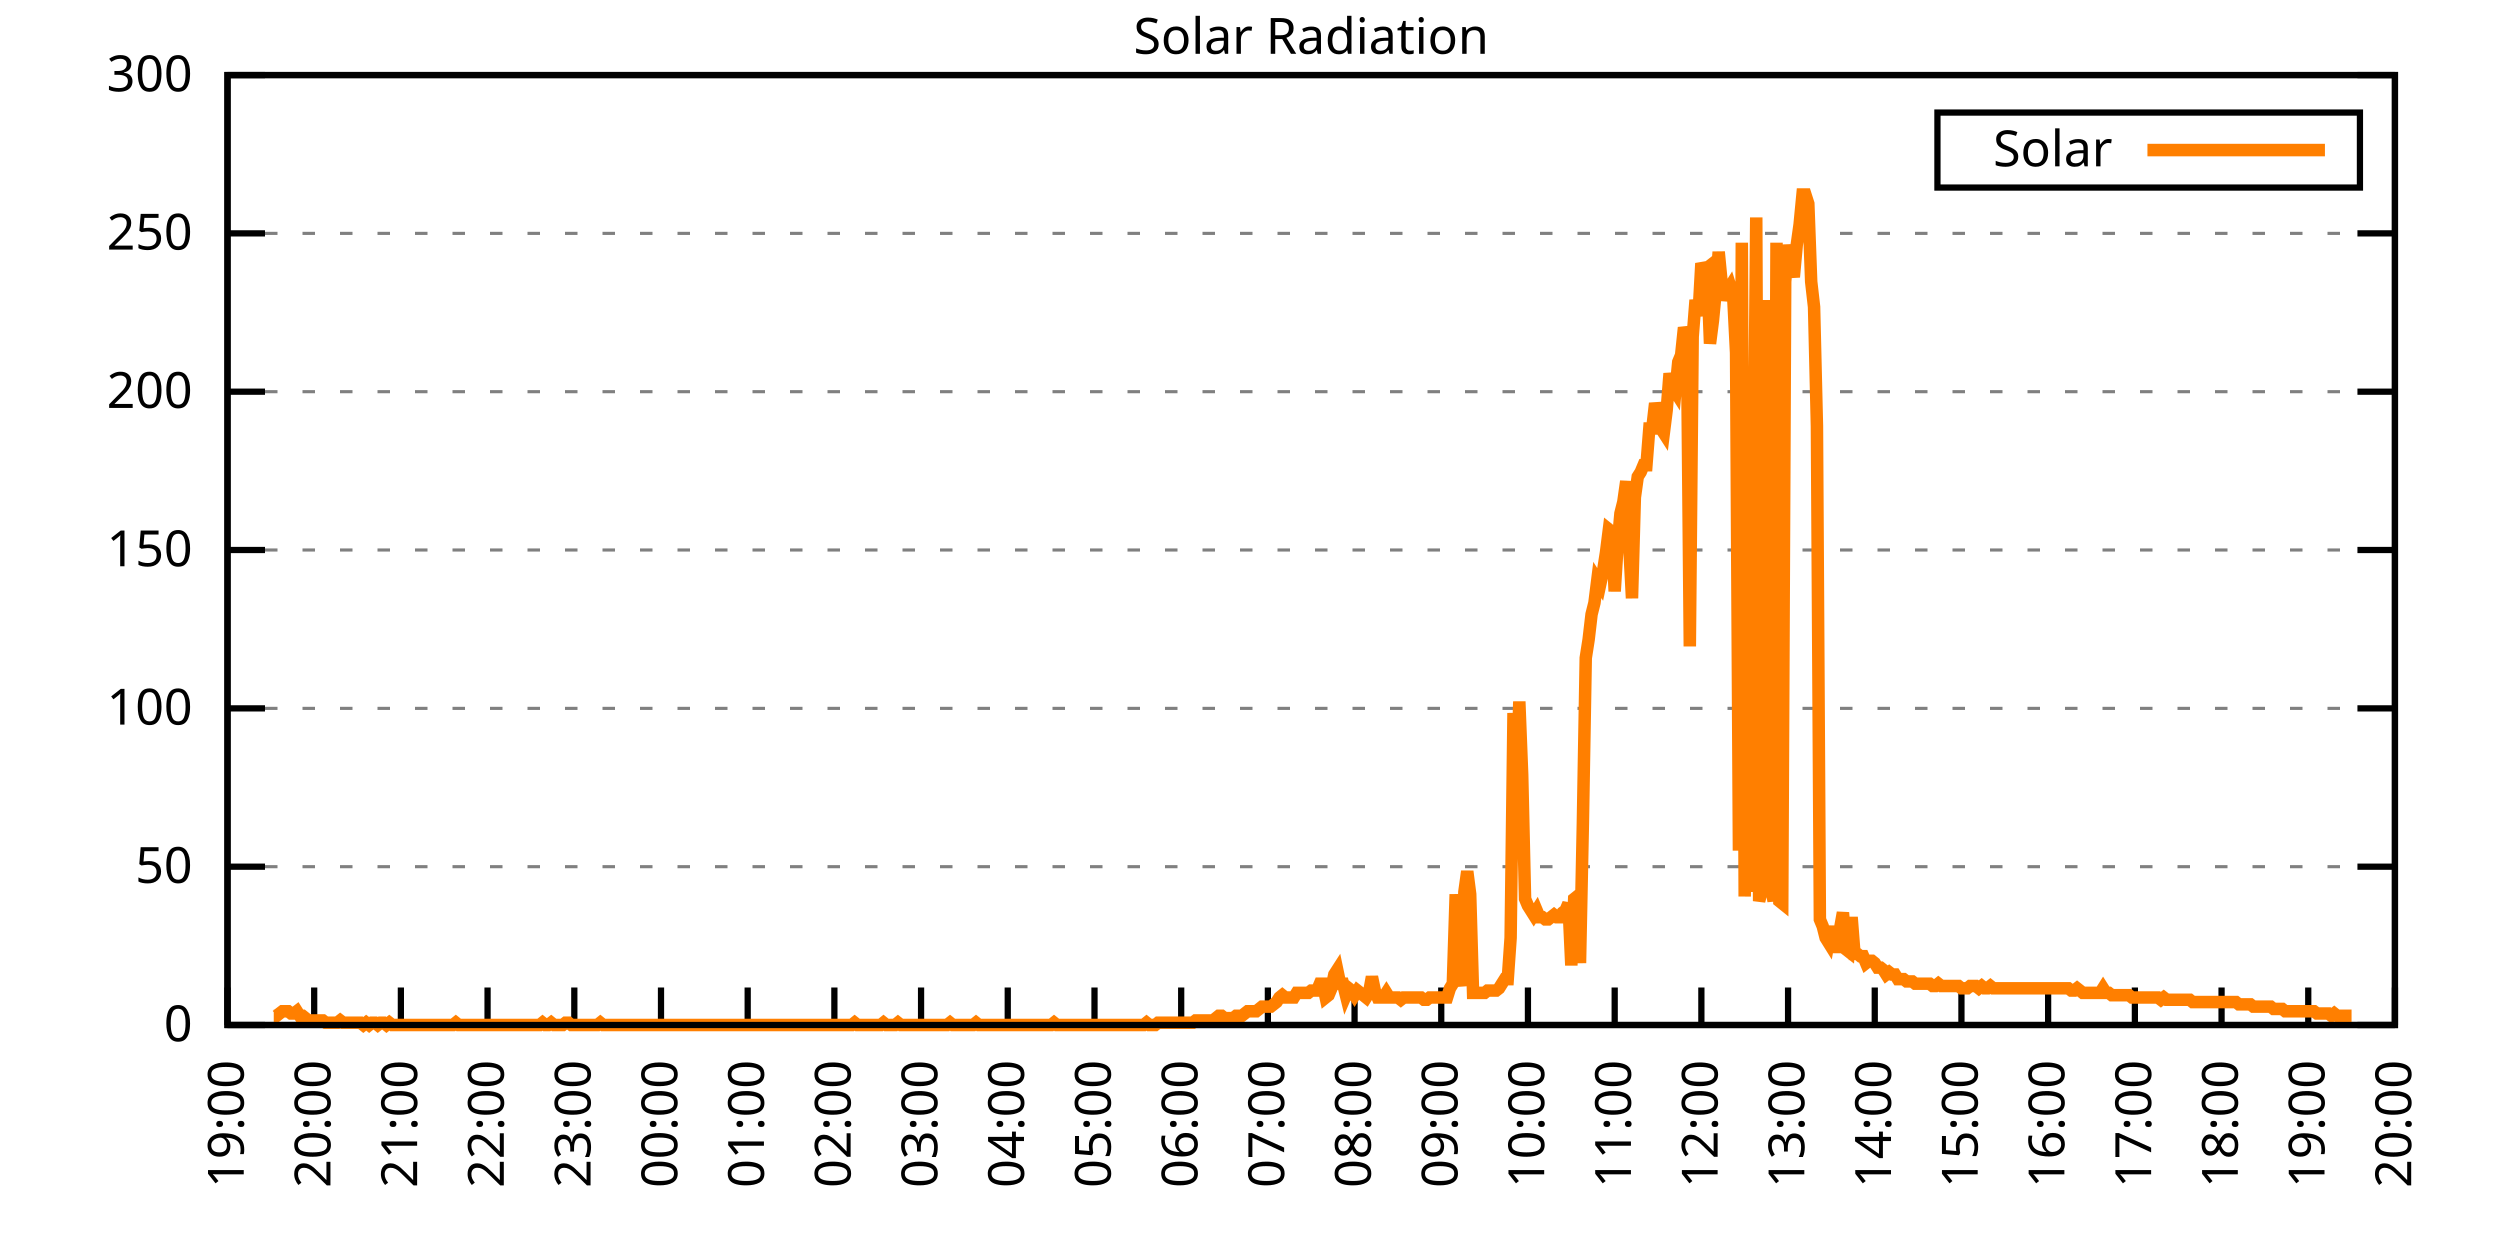
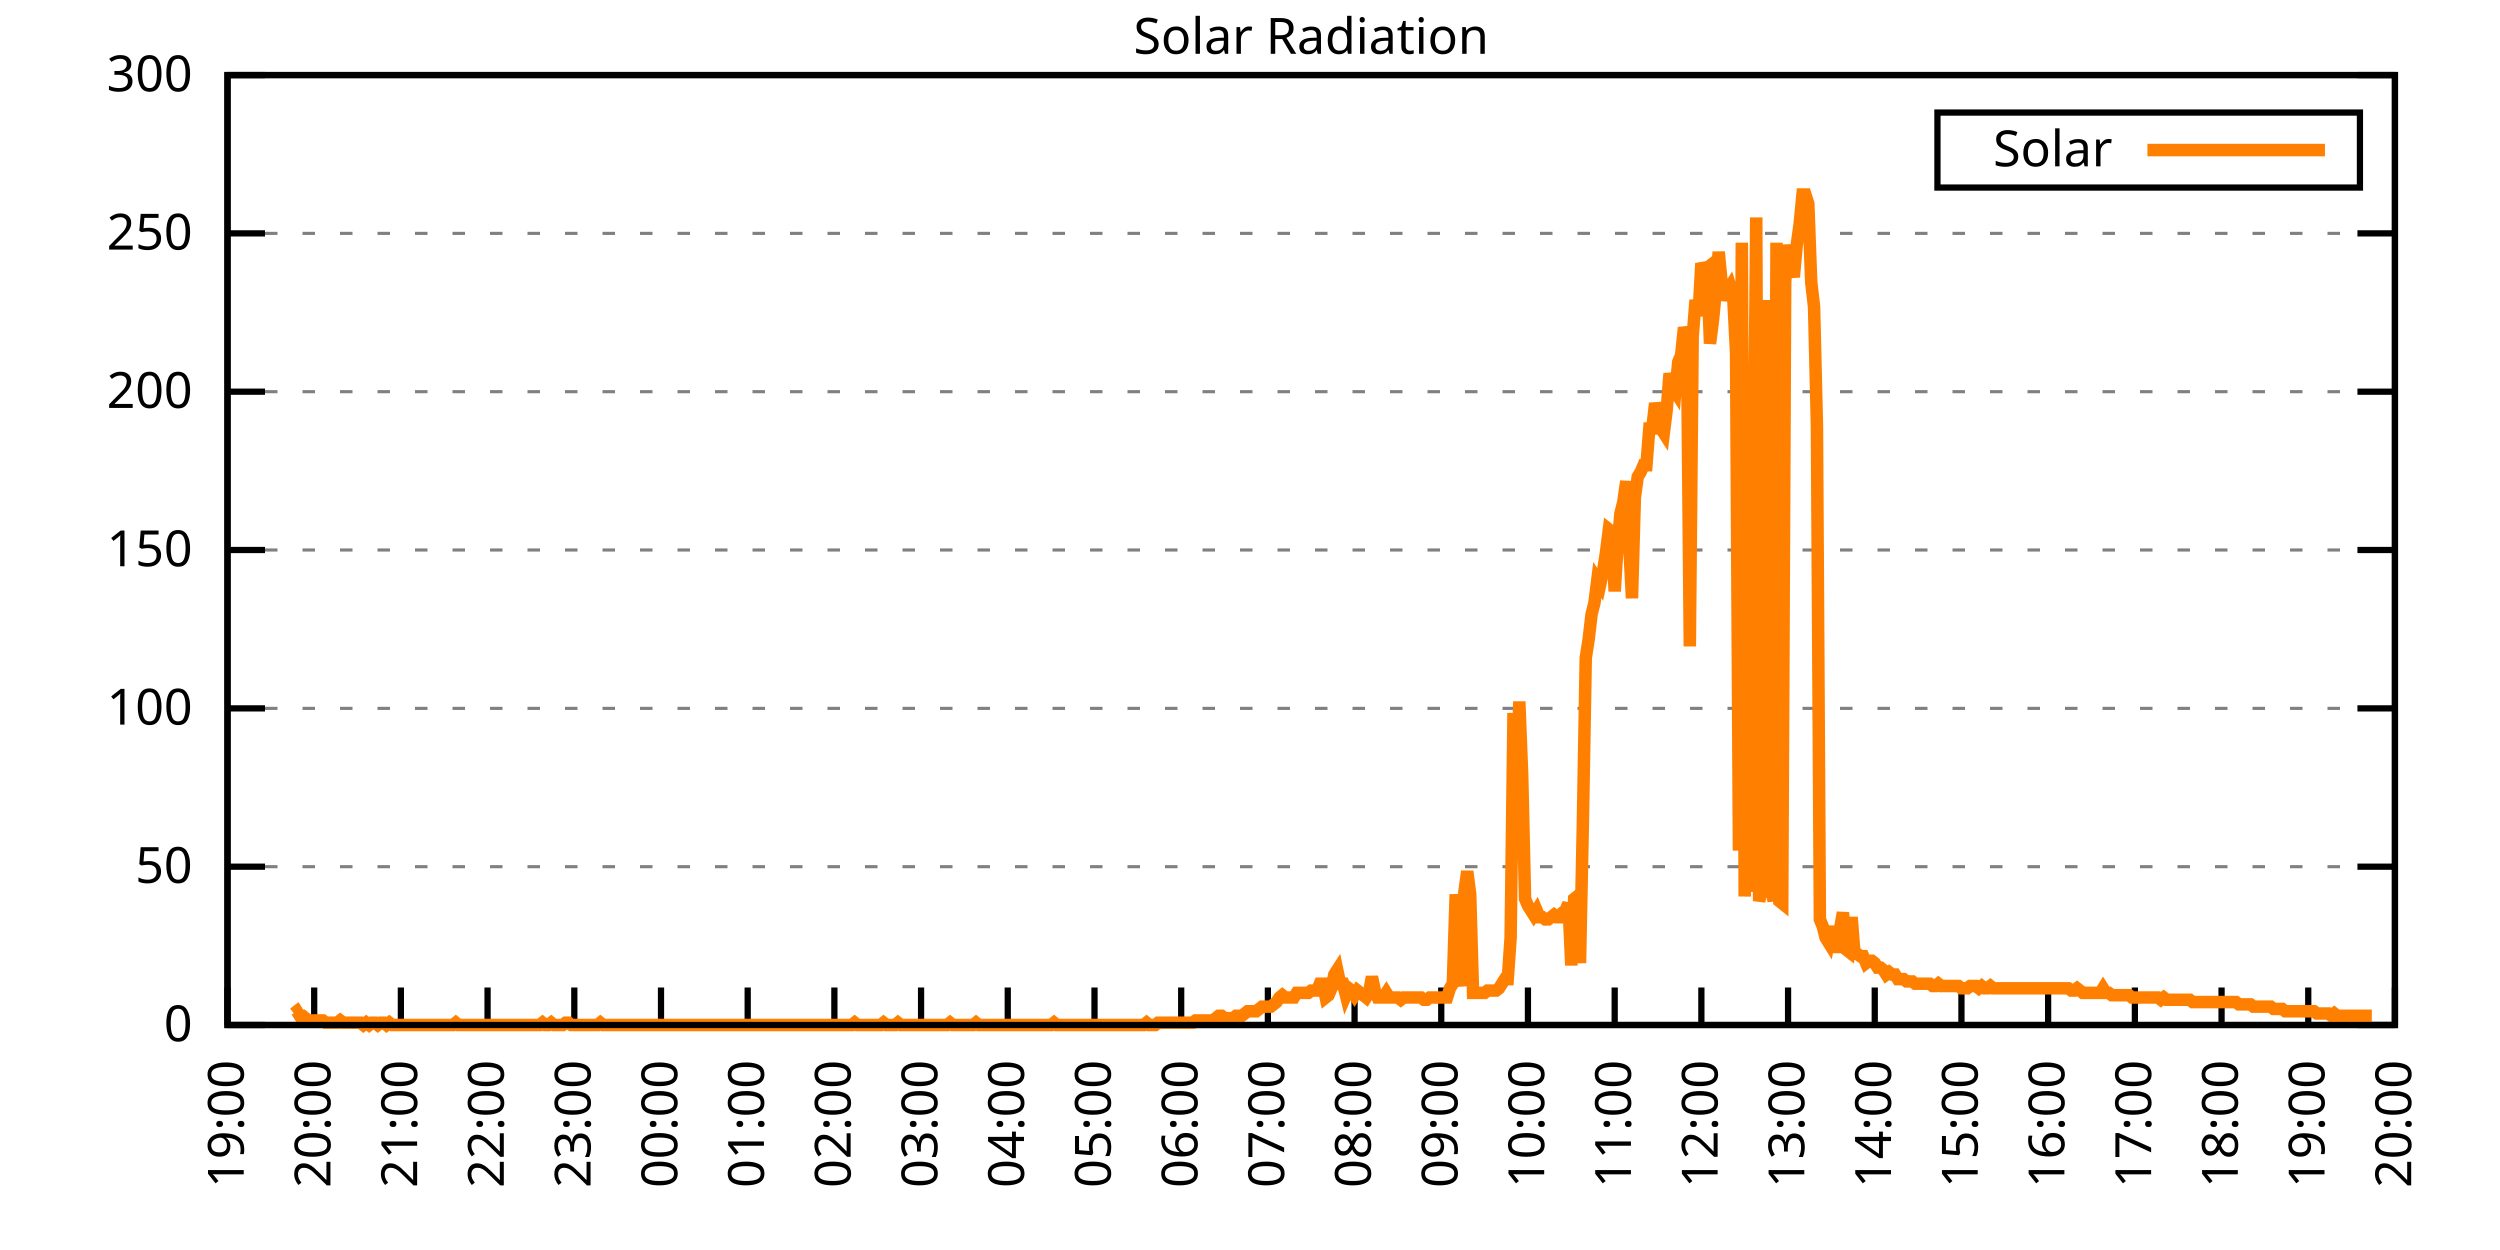
<svg xmlns="http://www.w3.org/2000/svg" xmlns:xlink="http://www.w3.org/1999/xlink" width="400" height="200" viewBox="0 0 400 200">
  <g id="gnuplot_canvas">
    <rect x="0" y="0" width="400" height="200" fill="none" />
    <defs>
      <circle id="gpDot" r="0.5" stroke-width="0.5" stroke="currentColor" />
      <path id="gpPt0" stroke-width="0.333" stroke="currentColor" d="M-1,0 h2 M0,-1 v2" />
      <path id="gpPt1" stroke-width="0.333" stroke="currentColor" d="M-1,-1 L1,1 M1,-1 L-1,1" />
      <path id="gpPt2" stroke-width="0.333" stroke="currentColor" d="M-1,0 L1,0 M0,-1 L0,1 M-1,-1 L1,1 M-1,1 L1,-1" />
      <rect id="gpPt3" stroke-width="0.333" stroke="currentColor" x="-1" y="-1" width="2" height="2" />
      <rect id="gpPt4" stroke-width="0.333" stroke="currentColor" fill="currentColor" x="-1" y="-1" width="2" height="2" />
      <circle id="gpPt5" stroke-width="0.333" stroke="currentColor" cx="0" cy="0" r="1" />
      <use xlink:href="#gpPt5" id="gpPt6" fill="currentColor" stroke="none" />
      <path id="gpPt7" stroke-width="0.333" stroke="currentColor" d="M0,-1.33 L-1.33,0.67 L1.33,0.67 z" />
      <use xlink:href="#gpPt7" id="gpPt8" fill="currentColor" stroke="none" />
      <use xlink:href="#gpPt7" id="gpPt9" stroke="currentColor" transform="rotate(180)" />
      <use xlink:href="#gpPt9" id="gpPt10" fill="currentColor" stroke="none" />
      <use xlink:href="#gpPt3" id="gpPt11" stroke="currentColor" transform="rotate(45)" />
      <use xlink:href="#gpPt11" id="gpPt12" fill="currentColor" stroke="none" />
      <path id="gpPt13" stroke-width="0.333" stroke="currentColor" d="M0,1.330 L1.265,0.411 L0.782,-1.067 L-0.782,-1.076 L-1.265,0.411 z" />
      <use xlink:href="#gpPt13" id="gpPt14" fill="currentColor" stroke="none" />
      <filter id="textbox" filterUnits="objectBoundingBox" x="0" y="0" height="1" width="1">
        <feFlood flood-color="white" flood-opacity="1" result="bgnd" />
        <feComposite in="SourceGraphic" in2="bgnd" operator="atop" />
      </filter>
      <filter id="greybox" filterUnits="objectBoundingBox" x="0" y="0" height="1" width="1">
        <feFlood flood-color="lightgrey" flood-opacity="1" result="grey" />
        <feComposite in="SourceGraphic" in2="grey" operator="atop" />
      </filter>
    </defs>
    <g fill="none" color="white" stroke="currentColor" stroke-width="1.00" stroke-linecap="butt" stroke-linejoin="miter">
</g>
    <g fill="none" color="black" stroke="currentColor" stroke-width="1.00" stroke-linecap="butt" stroke-linejoin="miter">
      <g stroke="none" shape-rendering="crispEdges">
        <polygon fill="rgb(255, 255, 255)" points="36.40,164.00 383.18,164.00 383.18,12.02 36.40,12.02 " />
      </g>
    </g>
    <g fill="none" color="black" stroke="currentColor" stroke-width="1.00" stroke-linecap="butt" stroke-linejoin="miter">
</g>
    <g fill="none" color="black" stroke="black" stroke-width="0.50" stroke-linecap="butt" stroke-linejoin="miter">
</g>
    <g fill="none" color="gray" stroke="currentColor" stroke-width="0.50" stroke-linecap="butt" stroke-linejoin="miter">
      <path stroke="gray" stroke-dasharray="2,4" class="gridline" d="M36.40,164.00 L383.19,164.00  " />
    </g>
    <g fill="none" color="gray" stroke="gray" stroke-width="1.00" stroke-linecap="butt" stroke-linejoin="miter">
</g>
    <g fill="none" color="black" stroke="currentColor" stroke-width="1.00" stroke-linecap="butt" stroke-linejoin="miter">
      <path stroke="black" d="M36.40,164.00 L42.40,164.00 M383.19,164.00 L377.19,164.00  " />
      <g transform="translate(30.80,166.60)" stroke="none" fill="black" font-family="Sans" font-size="8.00" text-anchor="end">
        <text>
          <tspan font-family="Sans"> 0</tspan>
        </text>
      </g>
    </g>
    <g fill="none" color="black" stroke="currentColor" stroke-width="1.00" stroke-linecap="butt" stroke-linejoin="miter">
</g>
    <g fill="none" color="black" stroke="black" stroke-width="0.50" stroke-linecap="butt" stroke-linejoin="miter">
</g>
    <g fill="none" color="gray" stroke="currentColor" stroke-width="0.50" stroke-linecap="butt" stroke-linejoin="miter">
      <path stroke="gray" stroke-dasharray="2,4" class="gridline" d="M36.40,138.67 L383.19,138.67  " />
    </g>
    <g fill="none" color="gray" stroke="gray" stroke-width="1.00" stroke-linecap="butt" stroke-linejoin="miter">
</g>
    <g fill="none" color="black" stroke="currentColor" stroke-width="1.00" stroke-linecap="butt" stroke-linejoin="miter">
      <path stroke="black" d="M36.40,138.67 L42.40,138.67 M383.19,138.67 L377.19,138.67  " />
      <g transform="translate(30.80,141.27)" stroke="none" fill="black" font-family="Sans" font-size="8.00" text-anchor="end">
        <text>
          <tspan font-family="Sans"> 50</tspan>
        </text>
      </g>
    </g>
    <g fill="none" color="black" stroke="currentColor" stroke-width="1.00" stroke-linecap="butt" stroke-linejoin="miter">
</g>
    <g fill="none" color="black" stroke="black" stroke-width="0.50" stroke-linecap="butt" stroke-linejoin="miter">
</g>
    <g fill="none" color="gray" stroke="currentColor" stroke-width="0.50" stroke-linecap="butt" stroke-linejoin="miter">
      <path stroke="gray" stroke-dasharray="2,4" class="gridline" d="M36.40,113.34 L383.19,113.34  " />
    </g>
    <g fill="none" color="gray" stroke="gray" stroke-width="1.00" stroke-linecap="butt" stroke-linejoin="miter">
</g>
    <g fill="none" color="black" stroke="currentColor" stroke-width="1.00" stroke-linecap="butt" stroke-linejoin="miter">
      <path stroke="black" d="M36.40,113.34 L42.40,113.34 M383.19,113.34 L377.19,113.34  " />
      <g transform="translate(30.80,115.94)" stroke="none" fill="black" font-family="Sans" font-size="8.00" text-anchor="end">
        <text>
          <tspan font-family="Sans"> 100</tspan>
        </text>
      </g>
    </g>
    <g fill="none" color="black" stroke="currentColor" stroke-width="1.00" stroke-linecap="butt" stroke-linejoin="miter">
</g>
    <g fill="none" color="black" stroke="black" stroke-width="0.50" stroke-linecap="butt" stroke-linejoin="miter">
</g>
    <g fill="none" color="gray" stroke="currentColor" stroke-width="0.50" stroke-linecap="butt" stroke-linejoin="miter">
      <path stroke="gray" stroke-dasharray="2,4" class="gridline" d="M36.40,88.00 L383.19,88.00  " />
    </g>
    <g fill="none" color="gray" stroke="gray" stroke-width="1.00" stroke-linecap="butt" stroke-linejoin="miter">
</g>
    <g fill="none" color="black" stroke="currentColor" stroke-width="1.00" stroke-linecap="butt" stroke-linejoin="miter">
      <path stroke="black" d="M36.40,88.00 L42.40,88.00 M383.19,88.00 L377.19,88.00  " />
      <g transform="translate(30.80,90.60)" stroke="none" fill="black" font-family="Sans" font-size="8.00" text-anchor="end">
        <text>
          <tspan font-family="Sans"> 150</tspan>
        </text>
      </g>
    </g>
    <g fill="none" color="black" stroke="currentColor" stroke-width="1.00" stroke-linecap="butt" stroke-linejoin="miter">
</g>
    <g fill="none" color="black" stroke="black" stroke-width="0.50" stroke-linecap="butt" stroke-linejoin="miter">
</g>
    <g fill="none" color="gray" stroke="currentColor" stroke-width="0.50" stroke-linecap="butt" stroke-linejoin="miter">
      <path stroke="gray" stroke-dasharray="2,4" class="gridline" d="M36.40,62.67 L383.19,62.67  " />
    </g>
    <g fill="none" color="gray" stroke="gray" stroke-width="1.00" stroke-linecap="butt" stroke-linejoin="miter">
</g>
    <g fill="none" color="black" stroke="currentColor" stroke-width="1.00" stroke-linecap="butt" stroke-linejoin="miter">
      <path stroke="black" d="M36.40,62.67 L42.40,62.67 M383.19,62.67 L377.19,62.67  " />
      <g transform="translate(30.80,65.27)" stroke="none" fill="black" font-family="Sans" font-size="8.00" text-anchor="end">
        <text>
          <tspan font-family="Sans"> 200</tspan>
        </text>
      </g>
    </g>
    <g fill="none" color="black" stroke="currentColor" stroke-width="1.00" stroke-linecap="butt" stroke-linejoin="miter">
</g>
    <g fill="none" color="black" stroke="black" stroke-width="0.50" stroke-linecap="butt" stroke-linejoin="miter">
</g>
    <g fill="none" color="gray" stroke="currentColor" stroke-width="0.50" stroke-linecap="butt" stroke-linejoin="miter">
      <path stroke="gray" stroke-dasharray="2,4" class="gridline" d="M36.40,37.34 L383.19,37.34  " />
    </g>
    <g fill="none" color="gray" stroke="gray" stroke-width="1.00" stroke-linecap="butt" stroke-linejoin="miter">
</g>
    <g fill="none" color="black" stroke="currentColor" stroke-width="1.00" stroke-linecap="butt" stroke-linejoin="miter">
      <path stroke="black" d="M36.40,37.34 L42.40,37.34 M383.19,37.34 L377.19,37.34  " />
      <g transform="translate(30.80,39.94)" stroke="none" fill="black" font-family="Sans" font-size="8.00" text-anchor="end">
        <text>
          <tspan font-family="Sans"> 250</tspan>
        </text>
      </g>
    </g>
    <g fill="none" color="black" stroke="currentColor" stroke-width="1.00" stroke-linecap="butt" stroke-linejoin="miter">
</g>
    <g fill="none" color="black" stroke="black" stroke-width="0.50" stroke-linecap="butt" stroke-linejoin="miter">
</g>
    <g fill="none" color="gray" stroke="currentColor" stroke-width="0.50" stroke-linecap="butt" stroke-linejoin="miter">
      <path stroke="gray" stroke-dasharray="2,4" class="gridline" d="M36.40,12.01 L383.19,12.01  " />
    </g>
    <g fill="none" color="gray" stroke="gray" stroke-width="1.00" stroke-linecap="butt" stroke-linejoin="miter">
</g>
    <g fill="none" color="black" stroke="currentColor" stroke-width="1.00" stroke-linecap="butt" stroke-linejoin="miter">
      <path stroke="black" d="M36.40,12.01 L42.40,12.01 M383.19,12.01 L377.19,12.01  " />
      <g transform="translate(30.80,14.61)" stroke="none" fill="black" font-family="Sans" font-size="8.00" text-anchor="end">
        <text>
          <tspan font-family="Sans"> 300</tspan>
        </text>
      </g>
    </g>
    <g fill="none" color="black" stroke="currentColor" stroke-width="1.00" stroke-linecap="butt" stroke-linejoin="miter">
      <path stroke="black" d="M36.40,164.00 L36.40,158.00  " />
      <g transform="translate(39.00,169.60) rotate(270.00)" stroke="none" fill="black" font-family="Sans" font-size="8.00" text-anchor="end">
        <text>
          <tspan font-family="Sans">19:00</tspan>
        </text>
      </g>
    </g>
    <g fill="none" color="black" stroke="currentColor" stroke-width="1.00" stroke-linecap="butt" stroke-linejoin="miter">
      <path stroke="black" d="M50.27,164.00 L50.27,158.00  " />
      <g transform="translate(52.87,169.60) rotate(270.00)" stroke="none" fill="black" font-family="Sans" font-size="8.00" text-anchor="end">
        <text>
          <tspan font-family="Sans">20:00</tspan>
        </text>
      </g>
    </g>
    <g fill="none" color="black" stroke="currentColor" stroke-width="1.00" stroke-linecap="butt" stroke-linejoin="miter">
      <path stroke="black" d="M64.14,164.00 L64.14,158.00  " />
      <g transform="translate(66.74,169.60) rotate(270.00)" stroke="none" fill="black" font-family="Sans" font-size="8.00" text-anchor="end">
        <text>
          <tspan font-family="Sans">21:00</tspan>
        </text>
      </g>
    </g>
    <g fill="none" color="black" stroke="currentColor" stroke-width="1.00" stroke-linecap="butt" stroke-linejoin="miter">
      <path stroke="black" d="M78.01,164.00 L78.01,158.00  " />
      <g transform="translate(80.61,169.60) rotate(270.00)" stroke="none" fill="black" font-family="Sans" font-size="8.00" text-anchor="end">
        <text>
          <tspan font-family="Sans">22:00</tspan>
        </text>
      </g>
    </g>
    <g fill="none" color="black" stroke="currentColor" stroke-width="1.00" stroke-linecap="butt" stroke-linejoin="miter">
      <path stroke="black" d="M91.89,164.00 L91.89,158.00  " />
      <g transform="translate(94.49,169.60) rotate(270.00)" stroke="none" fill="black" font-family="Sans" font-size="8.00" text-anchor="end">
        <text>
          <tspan font-family="Sans">23:00</tspan>
        </text>
      </g>
    </g>
    <g fill="none" color="black" stroke="currentColor" stroke-width="1.00" stroke-linecap="butt" stroke-linejoin="miter">
      <path stroke="black" d="M105.76,164.00 L105.76,158.00  " />
      <g transform="translate(108.36,169.60) rotate(270.00)" stroke="none" fill="black" font-family="Sans" font-size="8.00" text-anchor="end">
        <text>
          <tspan font-family="Sans">00:00</tspan>
        </text>
      </g>
    </g>
    <g fill="none" color="black" stroke="currentColor" stroke-width="1.00" stroke-linecap="butt" stroke-linejoin="miter">
      <path stroke="black" d="M119.63,164.00 L119.63,158.00  " />
      <g transform="translate(122.23,169.60) rotate(270.00)" stroke="none" fill="black" font-family="Sans" font-size="8.00" text-anchor="end">
        <text>
          <tspan font-family="Sans">01:00</tspan>
        </text>
      </g>
    </g>
    <g fill="none" color="black" stroke="currentColor" stroke-width="1.00" stroke-linecap="butt" stroke-linejoin="miter">
      <path stroke="black" d="M133.50,164.00 L133.50,158.00  " />
      <g transform="translate(136.10,169.60) rotate(270.00)" stroke="none" fill="black" font-family="Sans" font-size="8.00" text-anchor="end">
        <text>
          <tspan font-family="Sans">02:00</tspan>
        </text>
      </g>
    </g>
    <g fill="none" color="black" stroke="currentColor" stroke-width="1.00" stroke-linecap="butt" stroke-linejoin="miter">
      <path stroke="black" d="M147.37,164.00 L147.37,158.00  " />
      <g transform="translate(149.97,169.60) rotate(270.00)" stroke="none" fill="black" font-family="Sans" font-size="8.00" text-anchor="end">
        <text>
          <tspan font-family="Sans">03:00</tspan>
        </text>
      </g>
    </g>
    <g fill="none" color="black" stroke="currentColor" stroke-width="1.00" stroke-linecap="butt" stroke-linejoin="miter">
      <path stroke="black" d="M161.24,164.00 L161.24,158.00  " />
      <g transform="translate(163.84,169.60) rotate(270.00)" stroke="none" fill="black" font-family="Sans" font-size="8.00" text-anchor="end">
        <text>
          <tspan font-family="Sans">04:00</tspan>
        </text>
      </g>
    </g>
    <g fill="none" color="black" stroke="currentColor" stroke-width="1.00" stroke-linecap="butt" stroke-linejoin="miter">
      <path stroke="black" d="M175.12,164.00 L175.12,158.00  " />
      <g transform="translate(177.72,169.60) rotate(270.00)" stroke="none" fill="black" font-family="Sans" font-size="8.00" text-anchor="end">
        <text>
          <tspan font-family="Sans">05:00</tspan>
        </text>
      </g>
    </g>
    <g fill="none" color="black" stroke="currentColor" stroke-width="1.00" stroke-linecap="butt" stroke-linejoin="miter">
      <path stroke="black" d="M188.99,164.00 L188.99,158.00  " />
      <g transform="translate(191.59,169.60) rotate(270.00)" stroke="none" fill="black" font-family="Sans" font-size="8.00" text-anchor="end">
        <text>
          <tspan font-family="Sans">06:00</tspan>
        </text>
      </g>
    </g>
    <g fill="none" color="black" stroke="currentColor" stroke-width="1.00" stroke-linecap="butt" stroke-linejoin="miter">
      <path stroke="black" d="M202.86,164.00 L202.86,158.00  " />
      <g transform="translate(205.46,169.60) rotate(270.00)" stroke="none" fill="black" font-family="Sans" font-size="8.00" text-anchor="end">
        <text>
          <tspan font-family="Sans">07:00</tspan>
        </text>
      </g>
    </g>
    <g fill="none" color="black" stroke="currentColor" stroke-width="1.00" stroke-linecap="butt" stroke-linejoin="miter">
      <path stroke="black" d="M216.73,164.00 L216.73,158.00  " />
      <g transform="translate(219.33,169.60) rotate(270.00)" stroke="none" fill="black" font-family="Sans" font-size="8.00" text-anchor="end">
        <text>
          <tspan font-family="Sans">08:00</tspan>
        </text>
      </g>
    </g>
    <g fill="none" color="black" stroke="currentColor" stroke-width="1.00" stroke-linecap="butt" stroke-linejoin="miter">
      <path stroke="black" d="M230.60,164.00 L230.60,158.00  " />
      <g transform="translate(233.20,169.60) rotate(270.00)" stroke="none" fill="black" font-family="Sans" font-size="8.00" text-anchor="end">
        <text>
          <tspan font-family="Sans">09:00</tspan>
        </text>
      </g>
    </g>
    <g fill="none" color="black" stroke="currentColor" stroke-width="1.00" stroke-linecap="butt" stroke-linejoin="miter">
      <path stroke="black" d="M244.47,164.00 L244.47,158.00  " />
      <g transform="translate(247.07,169.60) rotate(270.00)" stroke="none" fill="black" font-family="Sans" font-size="8.00" text-anchor="end">
        <text>
          <tspan font-family="Sans">10:00</tspan>
        </text>
      </g>
    </g>
    <g fill="none" color="black" stroke="currentColor" stroke-width="1.00" stroke-linecap="butt" stroke-linejoin="miter">
      <path stroke="black" d="M258.35,164.00 L258.35,158.00  " />
      <g transform="translate(260.95,169.60) rotate(270.00)" stroke="none" fill="black" font-family="Sans" font-size="8.00" text-anchor="end">
        <text>
          <tspan font-family="Sans">11:00</tspan>
        </text>
      </g>
    </g>
    <g fill="none" color="black" stroke="currentColor" stroke-width="1.00" stroke-linecap="butt" stroke-linejoin="miter">
      <path stroke="black" d="M272.22,164.00 L272.22,158.00  " />
      <g transform="translate(274.82,169.60) rotate(270.00)" stroke="none" fill="black" font-family="Sans" font-size="8.00" text-anchor="end">
        <text>
          <tspan font-family="Sans">12:00</tspan>
        </text>
      </g>
    </g>
    <g fill="none" color="black" stroke="currentColor" stroke-width="1.00" stroke-linecap="butt" stroke-linejoin="miter">
      <path stroke="black" d="M286.09,164.00 L286.09,158.00  " />
      <g transform="translate(288.69,169.60) rotate(270.00)" stroke="none" fill="black" font-family="Sans" font-size="8.00" text-anchor="end">
        <text>
          <tspan font-family="Sans">13:00</tspan>
        </text>
      </g>
    </g>
    <g fill="none" color="black" stroke="currentColor" stroke-width="1.00" stroke-linecap="butt" stroke-linejoin="miter">
      <path stroke="black" d="M299.96,164.00 L299.96,158.00  " />
      <g transform="translate(302.56,169.60) rotate(270.00)" stroke="none" fill="black" font-family="Sans" font-size="8.00" text-anchor="end">
        <text>
          <tspan font-family="Sans">14:00</tspan>
        </text>
      </g>
    </g>
    <g fill="none" color="black" stroke="currentColor" stroke-width="1.00" stroke-linecap="butt" stroke-linejoin="miter">
      <path stroke="black" d="M313.83,164.00 L313.83,158.00  " />
      <g transform="translate(316.43,169.60) rotate(270.00)" stroke="none" fill="black" font-family="Sans" font-size="8.00" text-anchor="end">
        <text>
          <tspan font-family="Sans">15:00</tspan>
        </text>
      </g>
    </g>
    <g fill="none" color="black" stroke="currentColor" stroke-width="1.00" stroke-linecap="butt" stroke-linejoin="miter">
      <path stroke="black" d="M327.70,164.00 L327.70,158.00  " />
      <g transform="translate(330.30,169.60) rotate(270.00)" stroke="none" fill="black" font-family="Sans" font-size="8.00" text-anchor="end">
        <text>
          <tspan font-family="Sans">16:00</tspan>
        </text>
      </g>
    </g>
    <g fill="none" color="black" stroke="currentColor" stroke-width="1.00" stroke-linecap="butt" stroke-linejoin="miter">
      <path stroke="black" d="M341.58,164.00 L341.58,158.00  " />
      <g transform="translate(344.18,169.60) rotate(270.00)" stroke="none" fill="black" font-family="Sans" font-size="8.00" text-anchor="end">
        <text>
          <tspan font-family="Sans">17:00</tspan>
        </text>
      </g>
    </g>
    <g fill="none" color="black" stroke="currentColor" stroke-width="1.00" stroke-linecap="butt" stroke-linejoin="miter">
      <path stroke="black" d="M355.45,164.00 L355.45,158.00  " />
      <g transform="translate(358.05,169.60) rotate(270.00)" stroke="none" fill="black" font-family="Sans" font-size="8.00" text-anchor="end">
        <text>
          <tspan font-family="Sans">18:00</tspan>
        </text>
      </g>
    </g>
    <g fill="none" color="black" stroke="currentColor" stroke-width="1.00" stroke-linecap="butt" stroke-linejoin="miter">
      <path stroke="black" d="M369.32,164.00 L369.32,158.00  " />
      <g transform="translate(371.92,169.60) rotate(270.00)" stroke="none" fill="black" font-family="Sans" font-size="8.00" text-anchor="end">
        <text>
          <tspan font-family="Sans">19:00</tspan>
        </text>
      </g>
    </g>
    <g fill="none" color="black" stroke="currentColor" stroke-width="1.00" stroke-linecap="butt" stroke-linejoin="miter">
      <path stroke="black" d="M383.19,164.00 L383.19,158.00  " />
      <g transform="translate(385.79,169.60) rotate(270.00)" stroke="none" fill="black" font-family="Sans" font-size="8.00" text-anchor="end">
        <text>
          <tspan font-family="Sans">20:00</tspan>
        </text>
      </g>
    </g>
    <g fill="none" color="black" stroke="currentColor" stroke-width="1.00" stroke-linecap="butt" stroke-linejoin="miter">
</g>
    <g fill="none" color="black" stroke="currentColor" stroke-width="1.00" stroke-linecap="butt" stroke-linejoin="miter">
      <path stroke="black" d="M36.40,12.01 L36.40,164.00 L383.19,164.00 L383.19,12.01 L36.40,12.01 Z  " />
    </g>
    <g fill="none" color="black" stroke="currentColor" stroke-width="1.00" stroke-linecap="butt" stroke-linejoin="miter">
</g>
    <g fill="none" color="black" stroke="currentColor" stroke-width="1.00" stroke-linecap="butt" stroke-linejoin="miter">
      <path stroke="black" d="M309.99,30.01 L309.99,18.01 L377.59,18.01 L377.59,30.01 L309.99,30.01 Z  " />
    </g>
    <g id="Solar_Radiation_plot_1">
      <g fill="none" color="white" stroke="black" stroke-width="2.00" stroke-linecap="butt" stroke-linejoin="miter">
</g>
      <g fill="none" color="black" stroke="currentColor" stroke-width="2.00" stroke-linecap="butt" stroke-linejoin="miter">
        <g transform="translate(337.99,26.61)" stroke="none" fill="black" font-family="Sans" font-size="8.00" text-anchor="end">
          <text>
            <tspan font-family="Sans">Solar</tspan>
          </text>
        </g>
      </g>
      <g fill="none" color="black" stroke="currentColor" stroke-width="2.00" stroke-linecap="butt" stroke-linejoin="miter">
-         <path stroke="rgb(255, 127,   0)" d="M343.59,24.01 L371.99,24.01 M43.80,162.53 L44.26,162.53 L44.72,162.16 L45.19,161.80 L45.65,161.80 L46.11,161.80   L46.57,162.16 L47.03,162.16 L47.50,161.80 L47.96,162.53 L48.42,162.53 L48.88,162.90 L49.35,163.27 L49.81,163.27   L50.27,163.27 L50.73,163.27 L51.20,163.27 L51.66,163.27 L52.12,163.63 L52.58,163.63 L53.05,163.63 L53.51,163.63   L53.97,163.63 L54.43,163.27 L54.90,163.63 L55.36,163.63 L55.82,163.63 L56.28,163.63 L56.75,163.63 L57.21,163.63   L57.67,163.63 L58.13,164.00 L58.59,163.63 L59.06,164.00 L59.52,163.63 L59.98,163.63 L60.44,164.00 L60.91,163.63   L61.37,163.63 L61.83,164.00 L62.29,163.63 L62.76,164.00 L63.22,164.00 L63.68,164.00 L64.14,164.00 L64.61,164.00   L65.07,164.00 L65.53,164.00 L65.99,164.00 L66.46,164.00 L66.92,164.00 L67.38,164.00 L67.84,164.00 L68.30,164.00   L68.77,164.00 L69.23,164.00 L69.69,164.00 L70.15,164.00 L70.62,164.00 L71.08,164.00 L71.54,164.00 L72.00,164.00   L72.47,164.00 L72.93,163.63 L73.39,164.00 L73.85,164.00 L74.32,164.00 L74.78,164.00 L75.24,164.00 L75.70,164.00   L76.17,164.00 L76.63,164.00 L77.09,164.00 L77.55,164.00 L78.01,164.00 L78.48,164.00 L78.94,164.00 L79.40,164.00   L79.86,164.00 L80.33,164.00 L80.79,164.00 L81.25,164.00 L81.71,164.00 L82.18,164.00 L82.64,164.00 L83.10,164.00   L83.56,164.00 L84.03,164.00 L84.49,164.00 L84.95,164.00 L85.41,164.00 L85.88,164.00 L86.34,164.00 L86.80,163.63   L87.26,164.00 L87.72,164.00 L88.19,163.63 L88.65,164.00 L89.11,164.00 L89.57,164.00 L90.04,164.00 L90.50,163.63   L90.96,163.63 L91.42,164.00 L91.89,164.00 L92.35,164.00 L92.81,164.00 L93.27,164.00 L93.74,164.00 L94.20,164.00   L94.66,164.00 L95.12,164.00 L95.59,164.00 L96.05,163.63 L96.51,164.00 L96.97,164.00 L97.44,164.00 L97.90,164.00   L98.36,164.00 L98.82,164.00 L99.28,164.00 L99.75,164.00 L100.21,164.00 L100.67,164.00 L101.13,164.00 L101.60,164.00   L102.06,164.00 L102.52,164.00 L102.98,164.00 L103.45,164.00 L103.91,164.00 L104.37,164.00 L104.83,164.00 L105.30,164.00   L105.76,164.00 L106.22,164.00 L106.68,164.00 L107.15,164.00 L107.61,164.00 L108.07,164.00 L108.53,164.00 L108.99,164.00   L109.46,164.00 L109.92,164.00 L110.38,164.00 L110.84,164.00 L111.31,164.00 L111.77,164.00 L112.23,164.00 L112.69,164.00   L113.16,164.00 L113.62,164.00 L114.08,164.00 L114.54,164.00 L115.01,164.00 L115.47,164.00 L115.93,164.00 L116.39,164.00   L116.86,164.00 L117.32,164.00 L117.78,164.00 L118.24,164.00 L118.70,164.00 L119.17,164.00 L119.63,164.00 L120.09,164.00   L120.55,164.00 L121.02,164.00 L121.48,164.00 L121.94,164.00 L122.40,164.00 L122.87,164.00 L123.33,164.00 L123.79,164.00   L124.25,164.00 L124.72,164.00 L125.18,164.00 L125.64,164.00 L126.10,164.00 L126.57,164.00 L127.03,164.00 L127.49,164.00   L127.95,164.00 L128.41,164.00 L128.88,164.00 L129.34,164.00 L129.80,164.00 L130.26,164.00 L130.73,164.00 L131.19,164.00   L131.65,164.00 L132.11,164.00 L132.58,164.00 L133.04,164.00 L133.50,164.00 L133.96,164.00 L134.43,164.00 L134.89,164.00   L135.35,164.00 L135.81,164.00 L136.28,164.00 L136.74,163.63 L137.20,164.00 L137.66,164.00 L138.13,164.00 L138.59,164.00   L139.05,164.00 L139.51,164.00 L139.97,164.00 L140.44,164.00 L140.90,164.00 L141.36,163.63 L141.82,164.00 L142.29,164.00   L142.75,164.00 L143.21,164.00 L143.67,163.63 L144.14,164.00 L144.60,164.00 L145.06,164.00 L145.52,164.00 L145.99,164.00   L146.45,164.00 L146.91,164.00 L147.37,164.00 L147.84,164.00 L148.30,164.00 L148.76,164.00 L149.22,164.00 L149.68,164.00   L150.15,164.00 L150.61,164.00 L151.07,164.00 L151.53,164.00 L152.00,163.63 L152.46,164.00 L152.92,164.00 L153.38,164.00   L153.85,164.00 L154.31,164.00 L154.77,164.00 L155.23,164.00 L155.70,164.00 L156.16,163.63 L156.62,164.00 L157.08,164.00   L157.55,164.00 L158.01,164.00 L158.47,164.00 L158.93,164.00 L159.39,164.00 L159.86,164.00 L160.32,164.00 L160.78,164.00   L161.24,164.00 L161.71,164.00 L162.17,164.00 L162.63,164.00 L163.09,164.00 L163.56,164.00 L164.02,164.00 L164.48,164.00   L164.94,164.00 L165.41,164.00 L165.87,164.00 L166.33,164.00 L166.79,164.00 L167.26,164.00 L167.72,164.00 L168.18,164.00   L168.64,163.63 L169.10,164.00 L169.57,164.00 L170.03,164.00 L170.49,164.00 L170.95,164.00 L171.42,164.00 L171.88,164.00   L172.34,164.00 L172.80,164.00 L173.27,164.00 L173.73,164.00 L174.19,164.00 L174.65,164.00 L175.12,164.00 L175.58,164.00   L176.04,164.00 L176.50,164.00 L176.97,164.00 L177.43,164.00 L177.89,164.00 L178.35,164.00 L178.82,164.00 L179.28,164.00   L179.74,164.00 L180.20,164.00 L180.66,164.00 L181.13,164.00 L181.59,164.00 L182.05,164.00 L182.51,164.00 L182.98,164.00   L183.44,163.63 L183.90,164.00 L184.36,164.00 L184.83,164.00 L185.29,163.63 L185.75,163.63 L186.21,163.63 L186.68,163.63   L187.14,163.63 L187.60,163.63 L188.06,163.63 L188.53,163.63 L188.99,163.63 L189.45,163.63 L189.91,163.63 L190.37,163.63   L190.84,163.63 L191.30,163.27 L191.76,163.27 L192.22,163.27 L192.69,163.27 L193.15,163.27 L193.61,163.27 L194.07,163.27   L194.54,162.90 L195.00,162.53 L195.46,162.53 L195.92,162.90 L196.39,162.90 L196.85,162.90 L197.31,162.90 L197.77,162.53   L198.24,162.53 L198.70,162.53 L199.16,162.16 L199.62,161.80 L200.08,161.80 L200.55,161.80 L201.01,161.80 L201.47,161.43   L201.93,161.06 L202.40,161.06 L202.86,161.06 L203.32,161.06 L203.78,160.70 L204.25,160.33 L204.71,159.60 L205.17,159.23   L205.63,159.60 L206.10,159.60 L206.56,159.60 L207.02,159.60 L207.48,158.86 L207.95,158.86 L208.41,158.86 L208.87,158.86   L209.33,158.86 L209.80,158.49 L210.26,158.49 L210.72,158.49 L211.18,157.39 L211.64,157.39 L212.11,159.60 L212.57,159.23   L213.03,158.13 L213.49,155.92 L213.96,155.19 L214.42,157.39 L214.88,157.39 L215.34,159.23 L215.81,158.13 L216.27,158.49   L216.73,159.23 L217.19,158.49 L217.66,158.86 L218.12,159.23 L218.58,159.60 L219.04,158.86 L219.51,156.29 L219.97,158.49   L220.43,159.60 L220.89,159.60 L221.35,159.60 L221.82,158.86 L222.28,159.60 L222.74,159.60 L223.20,159.60 L223.67,159.60   L224.13,159.96 L224.59,159.60 L225.05,159.60 L225.52,159.60 L225.98,159.60 L226.44,159.60 L226.90,159.60 L227.37,159.60   L227.83,159.96 L228.29,159.96 L228.75,159.60 L229.22,159.60 L229.68,159.60 L230.14,159.60 L230.60,159.60 L231.06,159.60   L231.53,159.60 L231.99,158.13 L232.45,157.39 L232.91,143.08 L233.38,155.19 L233.84,157.76 L234.30,142.71 L234.76,139.41   L235.23,143.08 L235.69,158.86 L236.15,158.86 L236.61,158.86 L237.08,158.86 L237.54,158.86 L238.00,158.49 L238.46,158.49   L238.93,158.49 L239.39,158.49 L239.85,158.13 L240.31,157.39 L240.77,156.66 L241.24,156.66 L241.70,150.05 L242.16,114.08   L242.62,127.29 L243.09,112.24 L243.55,123.99 L244.01,143.81 L244.47,144.91 L244.94,145.65 L245.40,146.38 L245.86,145.65   L246.32,146.75 L246.79,146.75 L247.25,147.11 L247.71,147.11 L248.17,146.75 L248.64,146.38 L249.10,146.75 L249.56,146.75   L250.02,146.01 L250.49,145.65 L250.95,144.55 L251.41,154.46 L251.87,143.81 L252.33,143.44 L252.80,154.09 L253.26,131.70   L253.72,105.27 L254.18,102.33 L254.65,98.29 L255.11,96.46 L255.57,92.79 L256.03,93.52 L256.50,91.32 L256.96,88.38   L257.42,84.71 L257.88,85.08 L258.35,94.62 L258.81,87.28 L259.27,82.14 L259.73,80.31 L260.20,77.00 L260.66,86.91   L261.12,95.72 L261.58,79.57 L262.04,76.27 L262.51,75.53 L262.97,74.43 L263.43,74.43 L263.89,68.56 L264.36,68.56   L264.82,64.52 L265.28,66.36 L265.74,68.56 L266.21,69.29 L266.67,65.62 L267.13,59.75 L267.59,61.95 L268.06,62.69   L268.52,57.92 L268.98,56.81 L269.44,52.41 L269.91,53.88 L270.37,103.43 L270.83,53.88 L271.29,48.00 L271.75,50.57   L272.22,42.13 L272.68,43.23 L273.14,42.87 L273.60,54.98 L274.07,51.31 L274.53,46.54 L274.99,40.30 L275.45,45.07   L275.92,48.00 L276.38,46.54 L276.84,45.80 L277.30,47.27 L277.77,56.45 L278.23,136.10 L278.69,38.83 L279.15,143.44   L279.62,114.81 L280.08,142.71 L280.54,84.34 L281.00,34.79 L281.46,144.18 L281.93,142.34 L282.39,143.44 L282.85,48.00   L283.31,141.61 L283.78,144.18 L284.24,38.83 L284.70,144.18 L285.16,144.55 L285.63,45.07 L286.09,39.19 L286.55,42.13   L287.01,44.33 L287.48,39.19 L287.94,35.89 L288.40,31.12 L288.86,31.12 L289.33,32.59 L289.79,45.07 L290.25,49.11   L290.71,68.19 L291.18,147.11 L291.64,148.22 L292.10,150.05 L292.56,150.79 L293.02,148.22 L293.49,151.52 L293.95,151.52   L294.41,148.58 L294.87,146.01 L295.34,151.89 L295.80,152.25 L296.26,146.75 L296.72,152.62 L297.19,152.62 L297.65,152.99   L298.11,152.99 L298.57,154.09 L299.04,153.72 L299.50,153.72 L299.96,154.09 L300.42,154.82 L300.89,154.82 L301.35,155.19   L301.81,155.92 L302.27,155.56 L302.73,155.92 L303.20,155.92 L303.66,156.66 L304.12,156.66 L304.58,156.66 L305.05,157.03   L305.51,157.03 L305.97,157.03 L306.43,157.39 L306.90,157.39 L307.36,157.39 L307.82,157.39 L308.28,157.39 L308.75,157.39   L309.21,157.76 L309.67,157.76 L310.13,157.39 L310.60,157.76 L311.06,157.76 L311.52,157.76 L311.98,157.76 L312.44,157.76   L312.91,157.76 L313.37,157.76 L313.83,158.13 L314.29,158.13 L314.76,158.13 L315.22,157.76 L315.68,157.76 L316.14,157.76   L316.61,158.13 L317.07,157.76 L317.53,158.13 L317.99,158.13 L318.46,157.76 L318.92,158.13 L319.38,158.13 L319.84,158.13   L320.31,158.13 L320.77,158.13 L321.23,158.13 L321.69,158.13 L322.15,158.13 L322.62,158.13 L323.08,158.13 L323.54,158.13   L324.00,158.13 L324.47,158.13 L324.93,158.13 L325.39,158.13 L325.85,158.13 L326.32,158.13 L326.78,158.13 L327.24,158.13   L327.70,158.13 L328.17,158.13 L328.63,158.13 L329.09,158.13 L329.55,158.13 L330.02,158.13 L330.48,158.13 L330.94,158.13   L331.40,158.49 L331.87,158.49 L332.33,158.13 L332.79,158.49 L333.25,158.86 L333.71,158.86 L334.18,158.86 L334.64,158.86   L335.10,158.86 L335.56,158.86 L336.03,158.86 L336.49,158.13 L336.95,158.86 L337.41,158.86 L337.88,159.23 L338.34,159.23   L338.80,159.23 L339.26,159.23 L339.73,159.23 L340.19,159.23 L340.65,159.23 L341.11,159.60 L341.58,159.60 L342.04,159.60   L342.50,159.60 L342.96,159.60 L343.42,159.60 L343.89,159.60 L344.35,159.60 L344.81,159.60 L345.27,159.60 L345.74,159.96   L346.20,159.60 L346.66,159.96 L347.12,159.96 L347.59,159.96 L348.05,159.96 L348.51,159.96 L348.97,159.96 L349.44,159.96   L349.90,159.96 L350.36,159.96 L350.82,160.33 L351.29,160.33 L351.75,160.33 L352.21,160.33 L352.67,160.33 L353.13,160.33   L353.60,160.33 L354.06,160.33 L354.52,160.33 L354.98,160.33 L355.45,160.33 L355.91,160.33 L356.37,160.33 L356.83,160.33   L357.30,160.33 L357.76,160.33 L358.22,160.70 L358.68,160.70 L359.15,160.70 L359.61,160.70 L360.07,160.70 L360.53,161.06   L361.00,161.06 L361.46,161.06 L361.92,161.06 L362.38,161.06 L362.84,161.06 L363.31,161.06 L363.77,161.43 L364.23,161.43   L364.69,161.43 L365.16,161.43 L365.62,161.80 L366.08,161.80 L366.54,161.80 L367.01,161.80 L367.47,161.80 L367.93,161.80   L368.39,161.80 L368.86,161.80 L369.32,161.80 L369.78,161.80 L370.24,161.80 L370.71,162.16 L371.17,162.16 L371.63,162.16   L372.09,162.16 L372.56,162.16 L373.02,162.53 L373.48,162.16 L373.94,162.53 L374.40,162.53 L374.87,162.53 L375.33,162.53   L375.79,162.53 L376.25,162.53  " />
+         <path stroke="rgb(255, 127,   0)" d="M343.59,24.01 L371.99,24.01 M47.03,162.16 L47.50,161.80 L47.96,162.53 L48.42,162.53 L48.88,162.90 L49.35,163.27   L49.81,163.27 L50.27,163.27 L50.73,163.27 L51.20,163.27 L51.66,163.27 L52.12,163.63 L52.58,163.63 L53.05,163.63   L53.51,163.63 L53.97,163.63 L54.43,163.27 L54.90,163.63 L55.36,163.63 L55.82,163.63 L56.28,163.63 L56.75,163.63   L57.21,163.63 L57.67,163.63 L58.13,164.00 L58.59,163.63 L59.06,164.00 L59.52,163.63 L59.98,163.63 L60.44,164.00   L60.91,163.63 L61.37,163.63 L61.83,164.00 L62.29,163.63 L62.76,164.00 L63.22,164.00 L63.68,164.00 L64.14,164.00   L64.61,164.00 L65.07,164.00 L65.53,164.00 L65.99,164.00 L66.46,164.00 L66.92,164.00 L67.38,164.00 L67.84,164.00   L68.30,164.00 L68.77,164.00 L69.23,164.00 L69.69,164.00 L70.15,164.00 L70.62,164.00 L71.08,164.00 L71.54,164.00   L72.00,164.00 L72.47,164.00 L72.93,163.63 L73.39,164.00 L73.85,164.00 L74.32,164.00 L74.78,164.00 L75.24,164.00   L75.70,164.00 L76.17,164.00 L76.63,164.00 L77.09,164.00 L77.55,164.00 L78.01,164.00 L78.48,164.00 L78.94,164.00   L79.40,164.00 L79.86,164.00 L80.33,164.00 L80.79,164.00 L81.25,164.00 L81.71,164.00 L82.18,164.00 L82.64,164.00   L83.10,164.00 L83.56,164.00 L84.03,164.00 L84.49,164.00 L84.95,164.00 L85.41,164.00 L85.88,164.00 L86.34,164.00   L86.80,163.63 L87.26,164.00 L87.72,164.00 L88.19,163.63 L88.65,164.00 L89.11,164.00 L89.57,164.00 L90.04,164.00   L90.50,163.63 L90.96,163.63 L91.42,164.00 L91.89,164.00 L92.35,164.00 L92.81,164.00 L93.27,164.00 L93.74,164.00   L94.20,164.00 L94.66,164.00 L95.12,164.00 L95.59,164.00 L96.05,163.63 L96.51,164.00 L96.97,164.00 L97.44,164.00   L97.90,164.00 L98.36,164.00 L98.82,164.00 L99.28,164.00 L99.75,164.00 L100.21,164.00 L100.67,164.00 L101.13,164.00   L101.60,164.00 L102.06,164.00 L102.52,164.00 L102.98,164.00 L103.45,164.00 L103.91,164.00 L104.37,164.00 L104.83,164.00   L105.30,164.00 L105.76,164.00 L106.22,164.00 L106.68,164.00 L107.15,164.00 L107.61,164.00 L108.07,164.00 L108.53,164.00   L108.99,164.00 L109.46,164.00 L109.92,164.00 L110.38,164.00 L110.84,164.00 L111.31,164.00 L111.77,164.00 L112.23,164.00   L112.69,164.00 L113.16,164.00 L113.62,164.00 L114.08,164.00 L114.54,164.00 L115.01,164.00 L115.47,164.00 L115.93,164.00   L116.39,164.00 L116.86,164.00 L117.32,164.00 L117.78,164.00 L118.24,164.00 L118.70,164.00 L119.17,164.00 L119.63,164.00   L120.09,164.00 L120.55,164.00 L121.02,164.00 L121.48,164.00 L121.94,164.00 L122.40,164.00 L122.87,164.00 L123.33,164.00   L123.79,164.00 L124.25,164.00 L124.72,164.00 L125.18,164.00 L125.64,164.00 L126.10,164.00 L126.57,164.00 L127.03,164.00   L127.49,164.00 L127.95,164.00 L128.41,164.00 L128.88,164.00 L129.34,164.00 L129.80,164.00 L130.26,164.00 L130.73,164.00   L131.19,164.00 L131.65,164.00 L132.11,164.00 L132.58,164.00 L133.04,164.00 L133.50,164.00 L133.96,164.00 L134.43,164.00   L134.89,164.00 L135.35,164.00 L135.81,164.00 L136.28,164.00 L136.74,163.63 L137.20,164.00 L137.66,164.00 L138.13,164.00   L138.59,164.00 L139.05,164.00 L139.51,164.00 L139.97,164.00 L140.44,164.00 L140.90,164.00 L141.36,163.63 L141.82,164.00   L142.29,164.00 L142.75,164.00 L143.21,164.00 L143.67,163.63 L144.14,164.00 L144.60,164.00 L145.06,164.00 L145.52,164.00   L145.99,164.00 L146.45,164.00 L146.91,164.00 L147.37,164.00 L147.84,164.00 L148.30,164.00 L148.76,164.00 L149.22,164.00   L149.68,164.00 L150.15,164.00 L150.61,164.00 L151.07,164.00 L151.53,164.00 L152.00,163.63 L152.46,164.00 L152.92,164.00   L153.38,164.00 L153.85,164.00 L154.31,164.00 L154.77,164.00 L155.23,164.00 L155.70,164.00 L156.16,163.63 L156.62,164.00   L157.08,164.00 L157.55,164.00 L158.01,164.00 L158.47,164.00 L158.93,164.00 L159.39,164.00 L159.86,164.00 L160.32,164.00   L160.78,164.00 L161.24,164.00 L161.71,164.00 L162.17,164.00 L162.63,164.00 L163.09,164.00 L163.56,164.00 L164.02,164.00   L164.48,164.00 L164.94,164.00 L165.41,164.00 L165.87,164.00 L166.33,164.00 L166.79,164.00 L167.26,164.00 L167.72,164.00   L168.18,164.00 L168.64,163.63 L169.10,164.00 L169.57,164.00 L170.03,164.00 L170.49,164.00 L170.95,164.00 L171.42,164.00   L171.88,164.00 L172.34,164.00 L172.80,164.00 L173.27,164.00 L173.73,164.00 L174.19,164.00 L174.65,164.00 L175.12,164.00   L175.58,164.00 L176.04,164.00 L176.50,164.00 L176.97,164.00 L177.43,164.00 L177.89,164.00 L178.35,164.00 L178.82,164.00   L179.28,164.00 L179.74,164.00 L180.20,164.00 L180.66,164.00 L181.13,164.00 L181.59,164.00 L182.05,164.00 L182.51,164.00   L182.98,164.00 L183.44,163.63 L183.90,164.00 L184.36,164.00 L184.83,164.00 L185.29,163.63 L185.75,163.63 L186.21,163.63   L186.68,163.63 L187.14,163.63 L187.60,163.63 L188.06,163.63 L188.53,163.63 L188.99,163.63 L189.45,163.63 L189.91,163.63   L190.37,163.63 L190.84,163.63 L191.30,163.27 L191.76,163.27 L192.22,163.27 L192.69,163.27 L193.15,163.27 L193.61,163.27   L194.07,163.27 L194.54,162.90 L195.00,162.53 L195.46,162.53 L195.92,162.90 L196.39,162.90 L196.85,162.90 L197.31,162.90   L197.77,162.53 L198.24,162.53 L198.70,162.53 L199.16,162.16 L199.62,161.80 L200.08,161.80 L200.55,161.80 L201.01,161.80   L201.47,161.43 L201.93,161.06 L202.40,161.06 L202.86,161.06 L203.32,161.06 L203.78,160.70 L204.25,160.33 L204.71,159.60   L205.17,159.23 L205.63,159.60 L206.10,159.60 L206.56,159.60 L207.02,159.60 L207.48,158.86 L207.95,158.86 L208.41,158.86   L208.87,158.86 L209.33,158.86 L209.80,158.49 L210.26,158.49 L210.72,158.49 L211.18,157.39 L211.64,157.39 L212.11,159.60   L212.57,159.23 L213.03,158.13 L213.49,155.92 L213.96,155.19 L214.42,157.39 L214.88,157.39 L215.34,159.23 L215.81,158.13   L216.27,158.49 L216.73,159.23 L217.19,158.49 L217.66,158.86 L218.12,159.23 L218.58,159.60 L219.04,158.86 L219.51,156.29   L219.97,158.49 L220.43,159.60 L220.89,159.60 L221.35,159.60 L221.82,158.86 L222.28,159.60 L222.74,159.60 L223.20,159.60   L223.67,159.60 L224.13,159.96 L224.59,159.60 L225.05,159.60 L225.52,159.60 L225.98,159.60 L226.44,159.60 L226.90,159.60   L227.37,159.60 L227.83,159.96 L228.29,159.96 L228.75,159.60 L229.22,159.60 L229.68,159.60 L230.14,159.60 L230.60,159.60   L231.06,159.60 L231.53,159.60 L231.99,158.13 L232.45,157.39 L232.91,143.08 L233.38,155.19 L233.84,157.76 L234.30,142.71   L234.76,139.41 L235.23,143.08 L235.69,158.86 L236.15,158.86 L236.61,158.86 L237.08,158.86 L237.54,158.86 L238.00,158.49   L238.46,158.49 L238.93,158.49 L239.39,158.49 L239.85,158.13 L240.31,157.39 L240.77,156.66 L241.24,156.66 L241.70,150.05   L242.16,114.08 L242.62,127.29 L243.09,112.24 L243.55,123.99 L244.01,143.81 L244.47,144.91 L244.94,145.65 L245.40,146.38   L245.86,145.65 L246.32,146.75 L246.79,146.75 L247.25,147.11 L247.71,147.11 L248.17,146.75 L248.64,146.38 L249.10,146.75   L249.56,146.75 L250.02,146.01 L250.49,145.65 L250.95,144.55 L251.41,154.46 L251.87,143.81 L252.33,143.44 L252.80,154.09   L253.26,131.70 L253.72,105.27 L254.18,102.33 L254.65,98.29 L255.11,96.46 L255.57,92.79 L256.03,93.52 L256.50,91.32   L256.96,88.38 L257.42,84.71 L257.88,85.08 L258.35,94.62 L258.81,87.28 L259.27,82.14 L259.73,80.31 L260.20,77.00   L260.66,86.91 L261.12,95.72 L261.58,79.57 L262.04,76.27 L262.51,75.53 L262.97,74.43 L263.43,74.43 L263.89,68.56   L264.36,68.56 L264.82,64.52 L265.28,66.36 L265.74,68.56 L266.21,69.29 L266.67,65.62 L267.13,59.75 L267.59,61.95   L268.06,62.69 L268.52,57.92 L268.98,56.81 L269.44,52.41 L269.91,53.88 L270.37,103.43 L270.83,53.88 L271.29,48.00   L271.75,50.57 L272.22,42.13 L272.68,43.23 L273.14,42.87 L273.60,54.98 L274.07,51.31 L274.53,46.54 L274.99,40.30   L275.45,45.07 L275.92,48.00 L276.38,46.54 L276.84,45.80 L277.30,47.27 L277.77,56.45 L278.23,136.10 L278.69,38.83   L279.15,143.44 L279.62,114.81 L280.08,142.71 L280.54,84.34 L281.00,34.79 L281.46,144.18 L281.93,142.34 L282.39,143.44   L282.85,48.00 L283.31,141.61 L283.78,144.18 L284.24,38.83 L284.70,144.18 L285.16,144.55 L285.63,45.07 L286.09,39.19   L286.55,42.13 L287.01,44.33 L287.48,39.19 L287.94,35.89 L288.40,31.12 L288.86,31.12 L289.33,32.59 L289.79,45.07   L290.25,49.11 L290.71,68.19 L291.18,147.11 L291.64,148.22 L292.10,150.05 L292.56,150.79 L293.02,148.22 L293.49,151.52   L293.95,151.52 L294.41,148.58 L294.87,146.01 L295.34,151.89 L295.80,152.25 L296.26,146.75 L296.72,152.62 L297.19,152.62   L297.65,152.99 L298.11,152.99 L298.57,154.09 L299.04,153.72 L299.50,153.72 L299.96,154.09 L300.42,154.82 L300.89,154.82   L301.35,155.19 L301.81,155.92 L302.27,155.56 L302.73,155.92 L303.20,155.92 L303.66,156.66 L304.12,156.66 L304.58,156.66   L305.05,157.03 L305.51,157.03 L305.97,157.03 L306.43,157.39 L306.90,157.39 L307.36,157.39 L307.82,157.39 L308.28,157.39   L308.75,157.39 L309.21,157.76 L309.67,157.76 L310.13,157.39 L310.60,157.76 L311.06,157.76 L311.52,157.76 L311.98,157.76   L312.44,157.76 L312.91,157.76 L313.37,157.76 L313.83,158.13 L314.29,158.13 L314.76,158.13 L315.22,157.76 L315.68,157.76   L316.14,157.76 L316.61,158.13 L317.07,157.76 L317.53,158.13 L317.99,158.13 L318.46,157.76 L318.92,158.13 L319.38,158.13   L319.84,158.13 L320.31,158.13 L320.77,158.13 L321.23,158.13 L321.69,158.13 L322.15,158.13 L322.62,158.13 L323.08,158.13   L323.54,158.13 L324.00,158.13 L324.47,158.13 L324.93,158.13 L325.39,158.13 L325.85,158.13 L326.32,158.13 L326.78,158.13   L327.24,158.13 L327.70,158.13 L328.17,158.13 L328.63,158.13 L329.09,158.13 L329.55,158.13 L330.02,158.13 L330.48,158.13   L330.94,158.13 L331.40,158.49 L331.87,158.49 L332.33,158.13 L332.79,158.49 L333.25,158.86 L333.71,158.86 L334.18,158.86   L334.64,158.86 L335.10,158.86 L335.56,158.86 L336.03,158.86 L336.49,158.13 L336.95,158.86 L337.41,158.86 L337.88,159.23   L338.34,159.23 L338.80,159.23 L339.26,159.23 L339.73,159.23 L340.19,159.23 L340.65,159.23 L341.11,159.60 L341.58,159.60   L342.04,159.60 L342.50,159.60 L342.96,159.60 L343.42,159.60 L343.89,159.60 L344.35,159.60 L344.81,159.60 L345.27,159.60   L345.74,159.96 L346.20,159.60 L346.66,159.96 L347.12,159.96 L347.59,159.96 L348.05,159.96 L348.51,159.96 L348.97,159.96   L349.44,159.96 L349.90,159.96 L350.36,159.96 L350.82,160.33 L351.29,160.33 L351.75,160.33 L352.21,160.33 L352.67,160.33   L353.13,160.33 L353.60,160.33 L354.06,160.33 L354.52,160.33 L354.98,160.33 L355.45,160.33 L355.91,160.33 L356.37,160.33   L356.83,160.33 L357.30,160.33 L357.76,160.33 L358.22,160.70 L358.68,160.70 L359.15,160.70 L359.61,160.70 L360.07,160.70   L360.53,161.06 L361.00,161.06 L361.46,161.06 L361.92,161.06 L362.38,161.06 L362.84,161.06 L363.31,161.06 L363.77,161.43   L364.23,161.43 L364.69,161.43 L365.16,161.43 L365.62,161.80 L366.08,161.80 L366.54,161.80 L367.01,161.80 L367.47,161.80   L367.93,161.80 L368.39,161.80 L368.86,161.80 L369.32,161.80 L369.78,161.80 L370.24,161.80 L370.71,162.16 L371.17,162.16   L371.63,162.16 L372.09,162.16 L372.56,162.16 L373.02,162.53 L373.48,162.16 L373.94,162.53 L374.40,162.53 L374.87,162.53   L375.33,162.53 L375.79,162.53 L376.25,162.53 L376.72,162.53 L377.18,162.53 L377.64,162.53 L378.10,162.53 L378.57,162.53   L379.03,162.53 L379.49,162.53  " />
      </g>
    </g>
    <g fill="none" color="black" stroke="currentColor" stroke-width="2.00" stroke-linecap="butt" stroke-linejoin="miter">
</g>
    <g fill="none" color="black" stroke="black" stroke-width="1.00" stroke-linecap="butt" stroke-linejoin="miter">
</g>
    <g fill="none" color="black" stroke="currentColor" stroke-width="1.00" stroke-linecap="butt" stroke-linejoin="miter">
      <path stroke="black" d="M36.40,12.01 L36.40,164.00 L383.19,164.00 L383.19,12.01 L36.40,12.01 Z  " />
      <g transform="translate(6.80,88.01) rotate(270.00)" stroke="none" fill="black" font-family="Sans" font-size="8.00" text-anchor="middle">
        <text />
      </g>
    </g>
    <g fill="none" color="black" stroke="currentColor" stroke-width="1.00" stroke-linecap="butt" stroke-linejoin="miter">
</g>
    <g fill="none" color="black" stroke="currentColor" stroke-width="1.00" stroke-linecap="butt" stroke-linejoin="miter">
      <g transform="translate(209.79,8.61)" stroke="none" fill="black" font-family="Sans" font-size="8.00" text-anchor="middle">
        <text>
          <tspan font-family="Sans">Solar Radiation</tspan>
        </text>
      </g>
    </g>
    <g fill="none" color="black" stroke="currentColor" stroke-width="1.00" stroke-linecap="butt" stroke-linejoin="miter">
</g>
  </g>
</svg>
